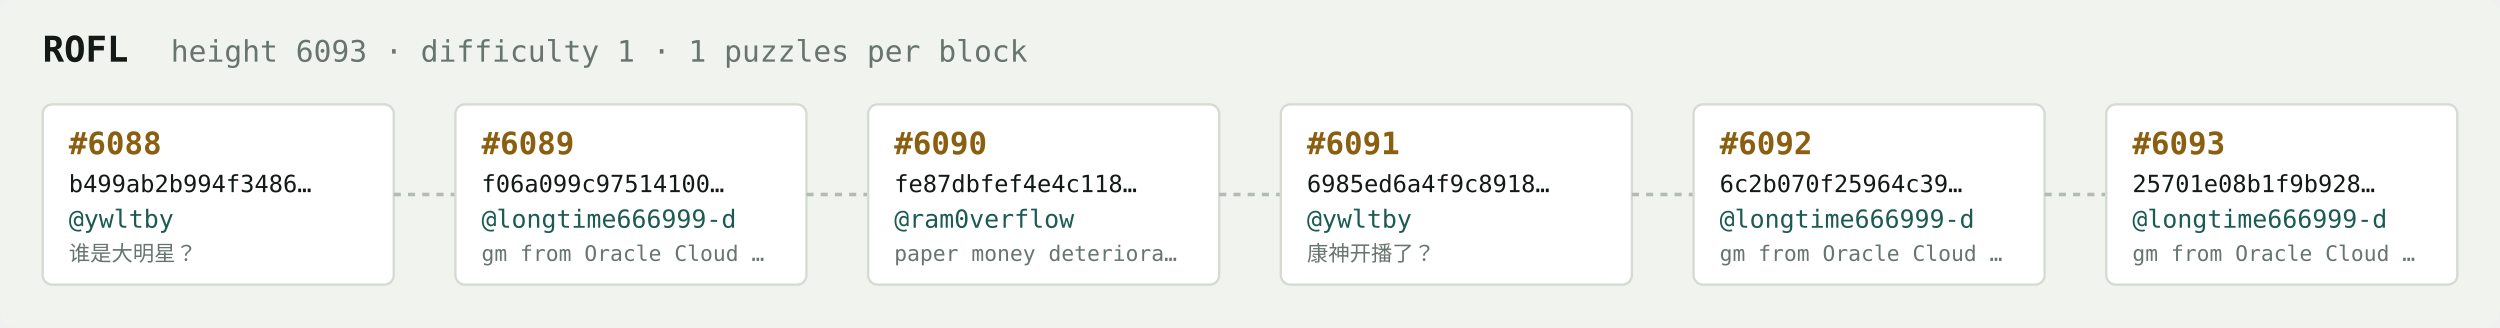
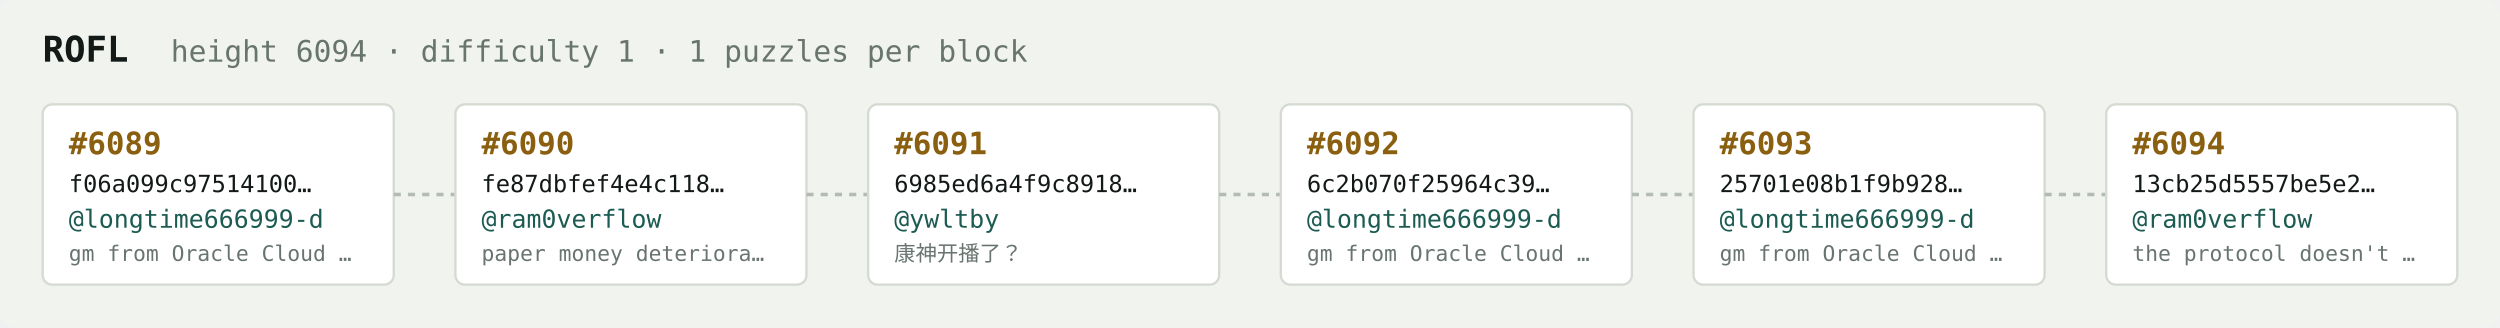
<svg xmlns="http://www.w3.org/2000/svg" width="1054" height="138" viewBox="0 0 1054 138" font-family="ui-monospace,SFMono-Regular,Menlo,monospace">
  <rect fill="#f1f3ef" width="1054" height="138" rx="6" />
  <text x="18" y="26" fill="#121916" font-size="15" font-weight="700">ROFL</text>
-   <text x="72" y="26" fill="#68746e" font-size="12.5">height 6093 · difficulty 1 · 1 puzzles per block</text>
+   <text x="72" y="26" fill="#68746e" font-size="12.5">height 6094 · difficulty 1 · 1 puzzles per block</text>
  <rect x="18" y="44" width="148" height="76" rx="4" fill="#ffffff" stroke="#d5dbd2" stroke-width="1" />
-   <text x="29" y="65" fill="#8a5f10" font-size="13" font-weight="700">#6088</text>
-   <text x="29" y="81" fill="#121916" font-size="10">b499ab2b994f3486…</text>
-   <text x="29" y="96" fill="#1c5b52" font-size="10.5">@ywltby</text>
-   <text x="29" y="110" fill="#68746e" font-size="9">谁是大明星？</text>
+   <text x="29" y="65" fill="#8a5f10" font-size="13" font-weight="700">#6089</text>
+   <text x="29" y="81" fill="#121916" font-size="10">f06a099c97514100…</text>
+   <text x="29" y="96" fill="#1c5b52" font-size="10.5">@longtime666999-d</text>
+   <text x="29" y="110" fill="#68746e" font-size="9">gm from Oracle Cloud …</text>
  <line x1="166" y1="82.0" x2="192" y2="82.0" stroke="#b3bcb4" stroke-width="1.5" stroke-dasharray="3 3" />
  <rect x="192" y="44" width="148" height="76" rx="4" fill="#ffffff" stroke="#d5dbd2" stroke-width="1" />
-   <text x="203" y="65" fill="#8a5f10" font-size="13" font-weight="700">#6089</text>
-   <text x="203" y="81" fill="#121916" font-size="10">f06a099c97514100…</text>
-   <text x="203" y="96" fill="#1c5b52" font-size="10.5">@longtime666999-d</text>
-   <text x="203" y="110" fill="#68746e" font-size="9">gm from Oracle Cloud …</text>
+   <text x="203" y="65" fill="#8a5f10" font-size="13" font-weight="700">#6090</text>
+   <text x="203" y="81" fill="#121916" font-size="10">fe87dbfef4e4c118…</text>
+   <text x="203" y="96" fill="#1c5b52" font-size="10.5">@ram0verflow</text>
+   <text x="203" y="110" fill="#68746e" font-size="9">paper money deteriora…</text>
  <line x1="340" y1="82.0" x2="366" y2="82.0" stroke="#b3bcb4" stroke-width="1.5" stroke-dasharray="3 3" />
  <rect x="366" y="44" width="148" height="76" rx="4" fill="#ffffff" stroke="#d5dbd2" stroke-width="1" />
-   <text x="377" y="65" fill="#8a5f10" font-size="13" font-weight="700">#6090</text>
-   <text x="377" y="81" fill="#121916" font-size="10">fe87dbfef4e4c118…</text>
-   <text x="377" y="96" fill="#1c5b52" font-size="10.5">@ram0verflow</text>
-   <text x="377" y="110" fill="#68746e" font-size="9">paper money deteriora…</text>
+   <text x="377" y="65" fill="#8a5f10" font-size="13" font-weight="700">#6091</text>
+   <text x="377" y="81" fill="#121916" font-size="10">6985ed6a4f9c8918…</text>
+   <text x="377" y="96" fill="#1c5b52" font-size="10.5">@ywltby</text>
+   <text x="377" y="110" fill="#68746e" font-size="9">康神开播了？</text>
  <line x1="514" y1="82.0" x2="540" y2="82.0" stroke="#b3bcb4" stroke-width="1.5" stroke-dasharray="3 3" />
  <rect x="540" y="44" width="148" height="76" rx="4" fill="#ffffff" stroke="#d5dbd2" stroke-width="1" />
-   <text x="551" y="65" fill="#8a5f10" font-size="13" font-weight="700">#6091</text>
-   <text x="551" y="81" fill="#121916" font-size="10">6985ed6a4f9c8918…</text>
-   <text x="551" y="96" fill="#1c5b52" font-size="10.5">@ywltby</text>
-   <text x="551" y="110" fill="#68746e" font-size="9">康神开播了？</text>
+   <text x="551" y="65" fill="#8a5f10" font-size="13" font-weight="700">#6092</text>
+   <text x="551" y="81" fill="#121916" font-size="10">6c2b070f25964c39…</text>
+   <text x="551" y="96" fill="#1c5b52" font-size="10.5">@longtime666999-d</text>
+   <text x="551" y="110" fill="#68746e" font-size="9">gm from Oracle Cloud …</text>
  <line x1="688" y1="82.0" x2="714" y2="82.0" stroke="#b3bcb4" stroke-width="1.5" stroke-dasharray="3 3" />
  <rect x="714" y="44" width="148" height="76" rx="4" fill="#ffffff" stroke="#d5dbd2" stroke-width="1" />
-   <text x="725" y="65" fill="#8a5f10" font-size="13" font-weight="700">#6092</text>
-   <text x="725" y="81" fill="#121916" font-size="10">6c2b070f25964c39…</text>
+   <text x="725" y="65" fill="#8a5f10" font-size="13" font-weight="700">#6093</text>
+   <text x="725" y="81" fill="#121916" font-size="10">25701e08b1f9b928…</text>
  <text x="725" y="96" fill="#1c5b52" font-size="10.5">@longtime666999-d</text>
  <text x="725" y="110" fill="#68746e" font-size="9">gm from Oracle Cloud …</text>
  <line x1="862" y1="82.0" x2="888" y2="82.0" stroke="#b3bcb4" stroke-width="1.5" stroke-dasharray="3 3" />
  <rect x="888" y="44" width="148" height="76" rx="4" fill="#ffffff" stroke="#d5dbd2" stroke-width="1" />
-   <text x="899" y="65" fill="#8a5f10" font-size="13" font-weight="700">#6093</text>
-   <text x="899" y="81" fill="#121916" font-size="10">25701e08b1f9b928…</text>
-   <text x="899" y="96" fill="#1c5b52" font-size="10.5">@longtime666999-d</text>
-   <text x="899" y="110" fill="#68746e" font-size="9">gm from Oracle Cloud …</text>
+   <text x="899" y="65" fill="#8a5f10" font-size="13" font-weight="700">#6094</text>
+   <text x="899" y="81" fill="#121916" font-size="10">13cb25d5557be5e2…</text>
+   <text x="899" y="96" fill="#1c5b52" font-size="10.5">@ram0verflow</text>
+   <text x="899" y="110" fill="#68746e" font-size="9">the protocol doesn't …</text>
</svg>
